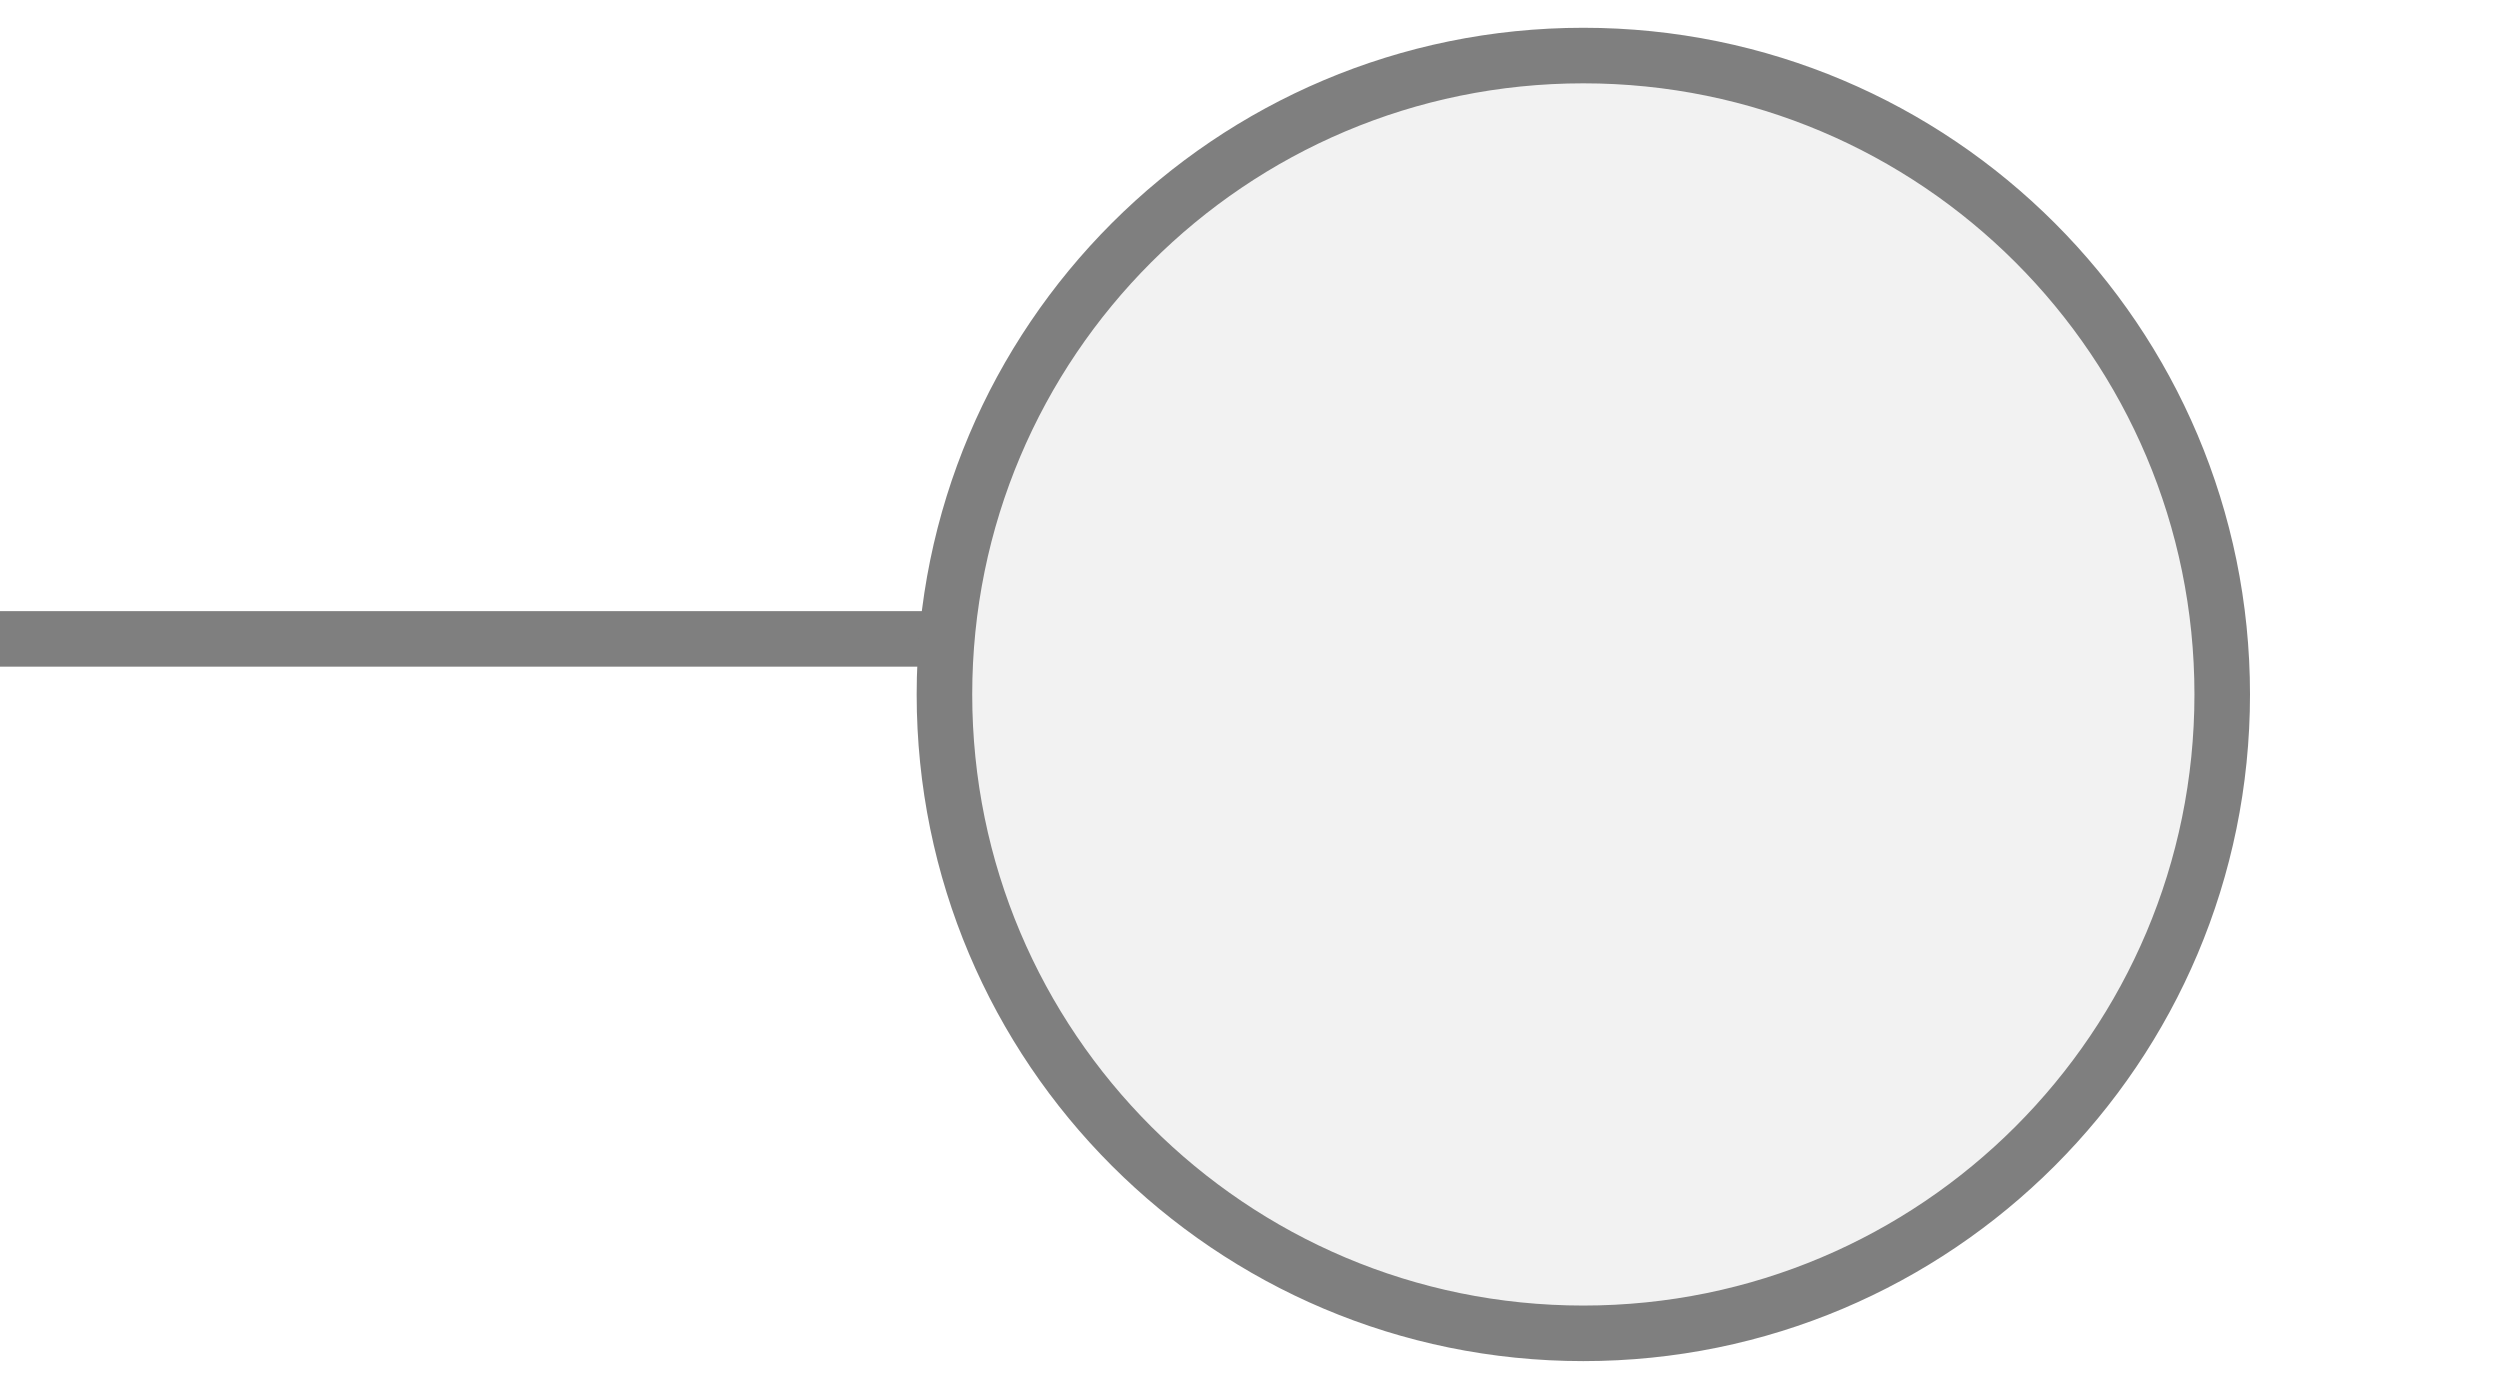
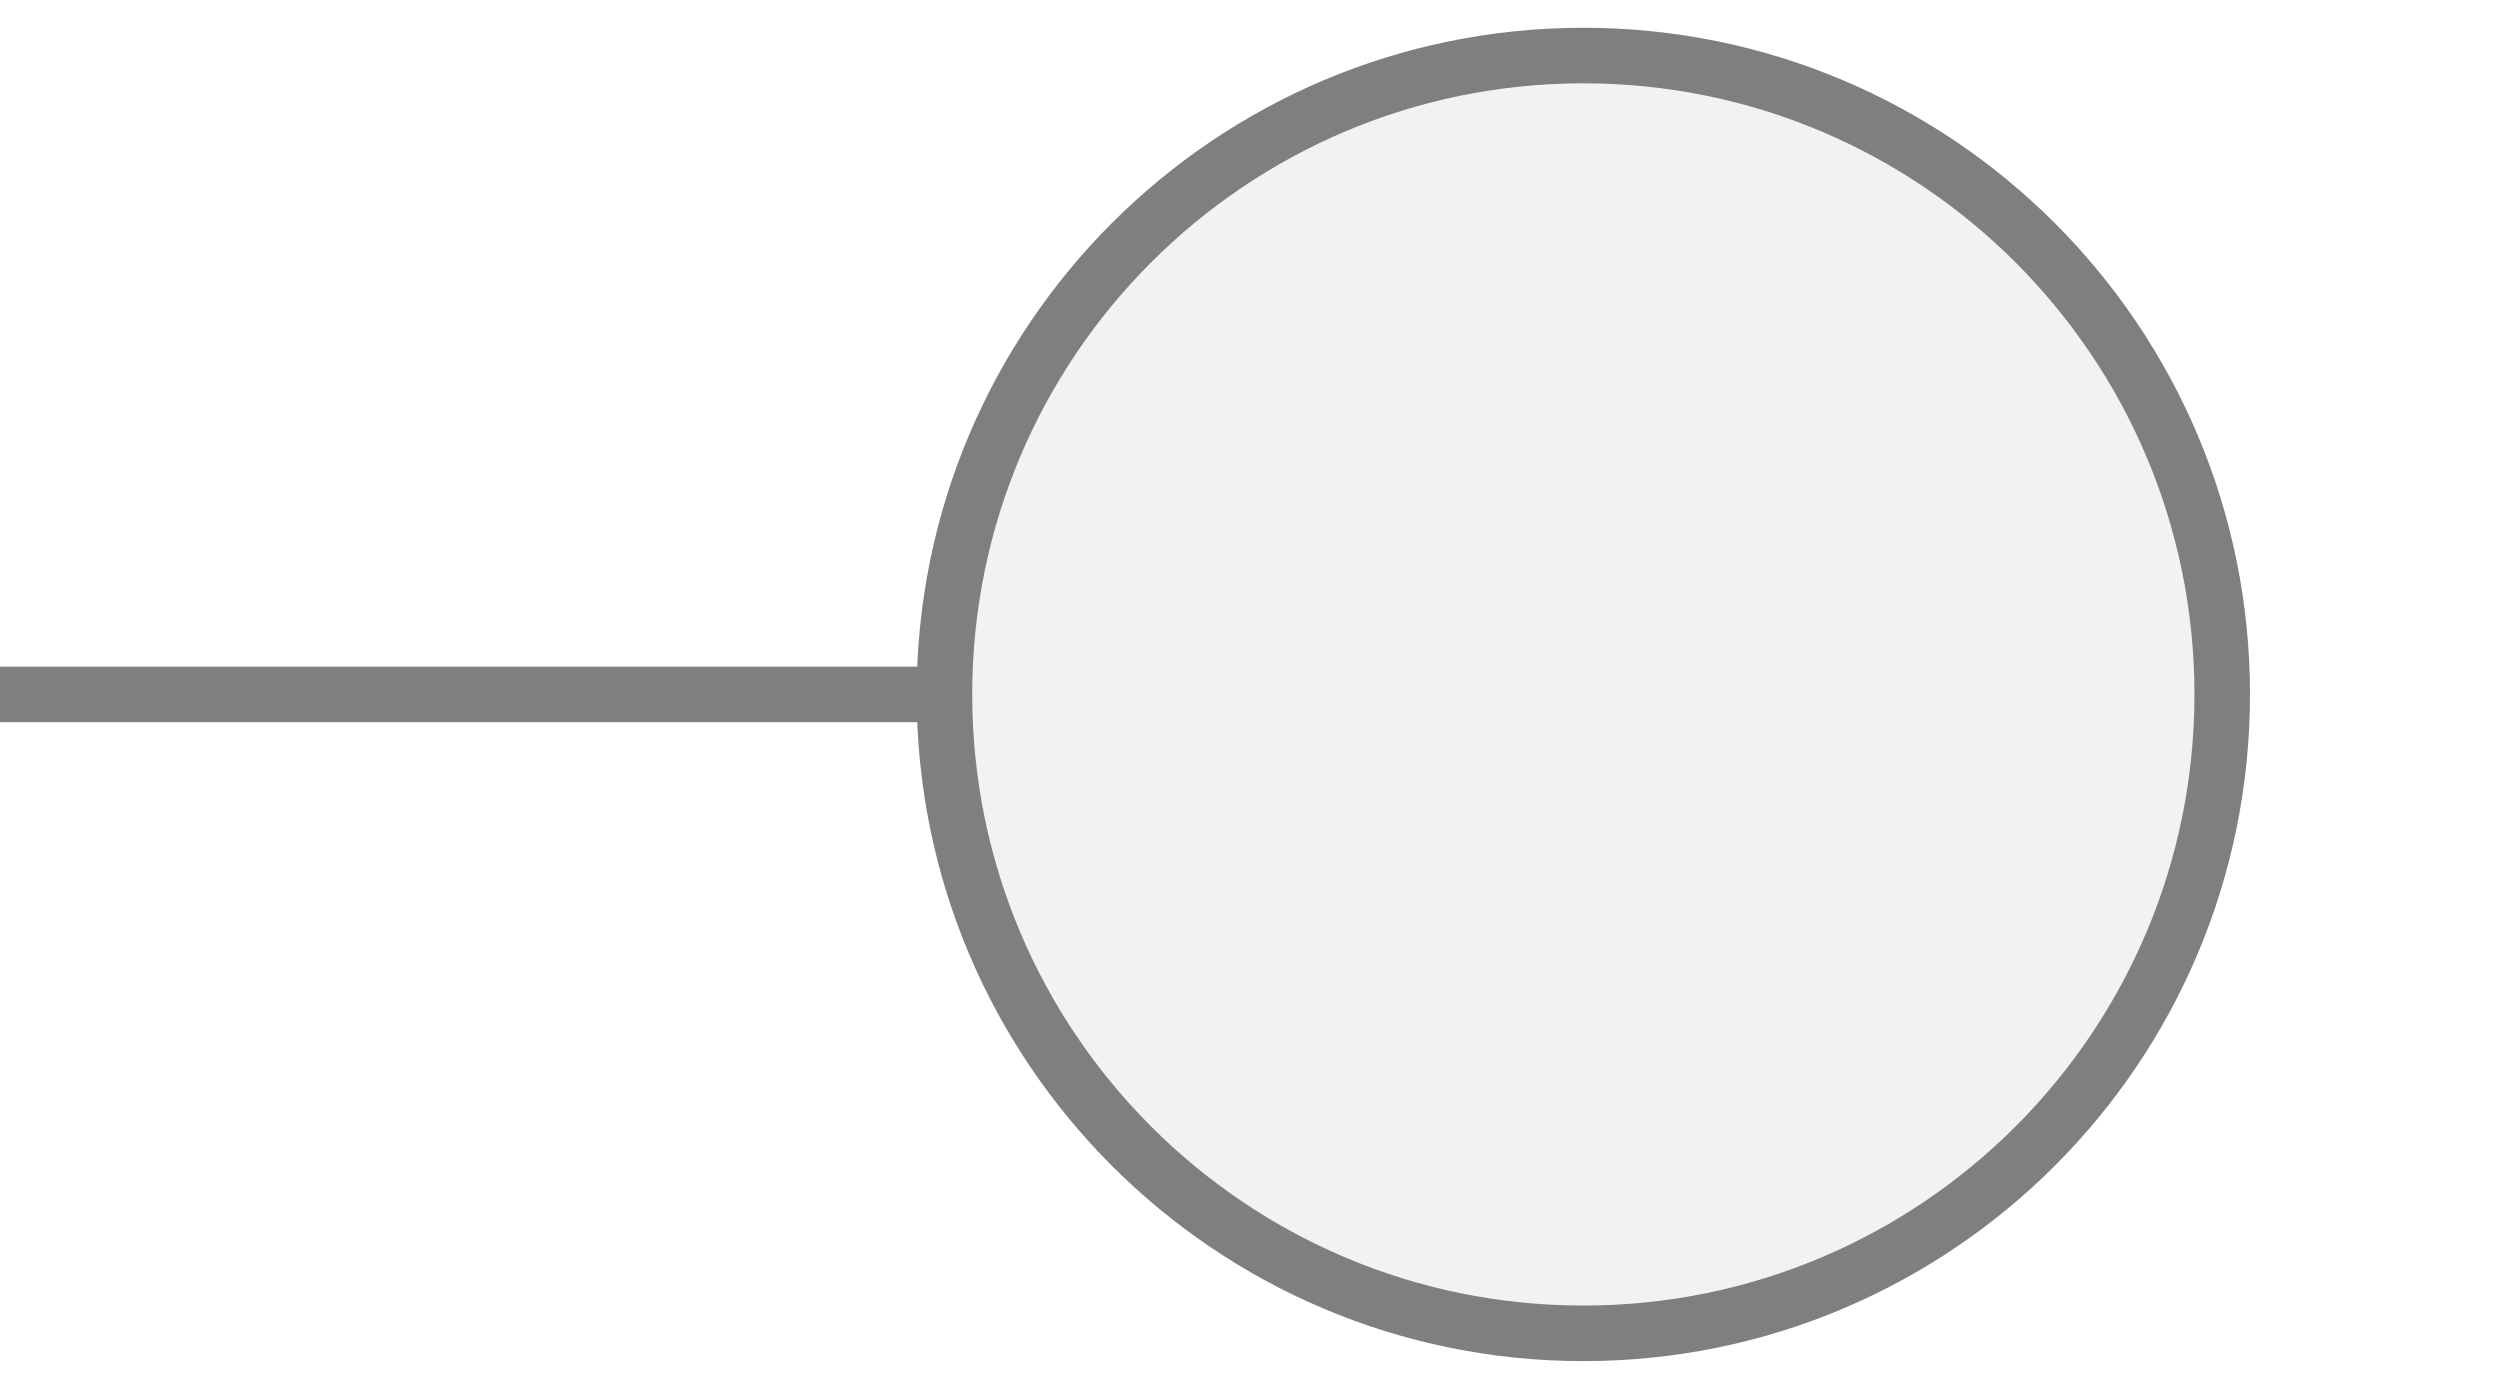
<svg xmlns="http://www.w3.org/2000/svg" width="45px" height="25px" viewBox="0 0 45 25">
-   <line x1="0" y1="11.5" x2="18" y2="11.5" stroke="#7f7f7f" stroke-width="1" stroke-linecap="round" />
+   <line x1="0" y1="12.5" x2="17" y2="12.5" stroke="#7f7f7f" stroke-width="1" stroke-linecap="round" />
  <circle cx="28.5" cy="12.5" r="11.5" fill="#f2f2f2" stroke="#7f7f7f" stroke-width="1" />
</svg>
